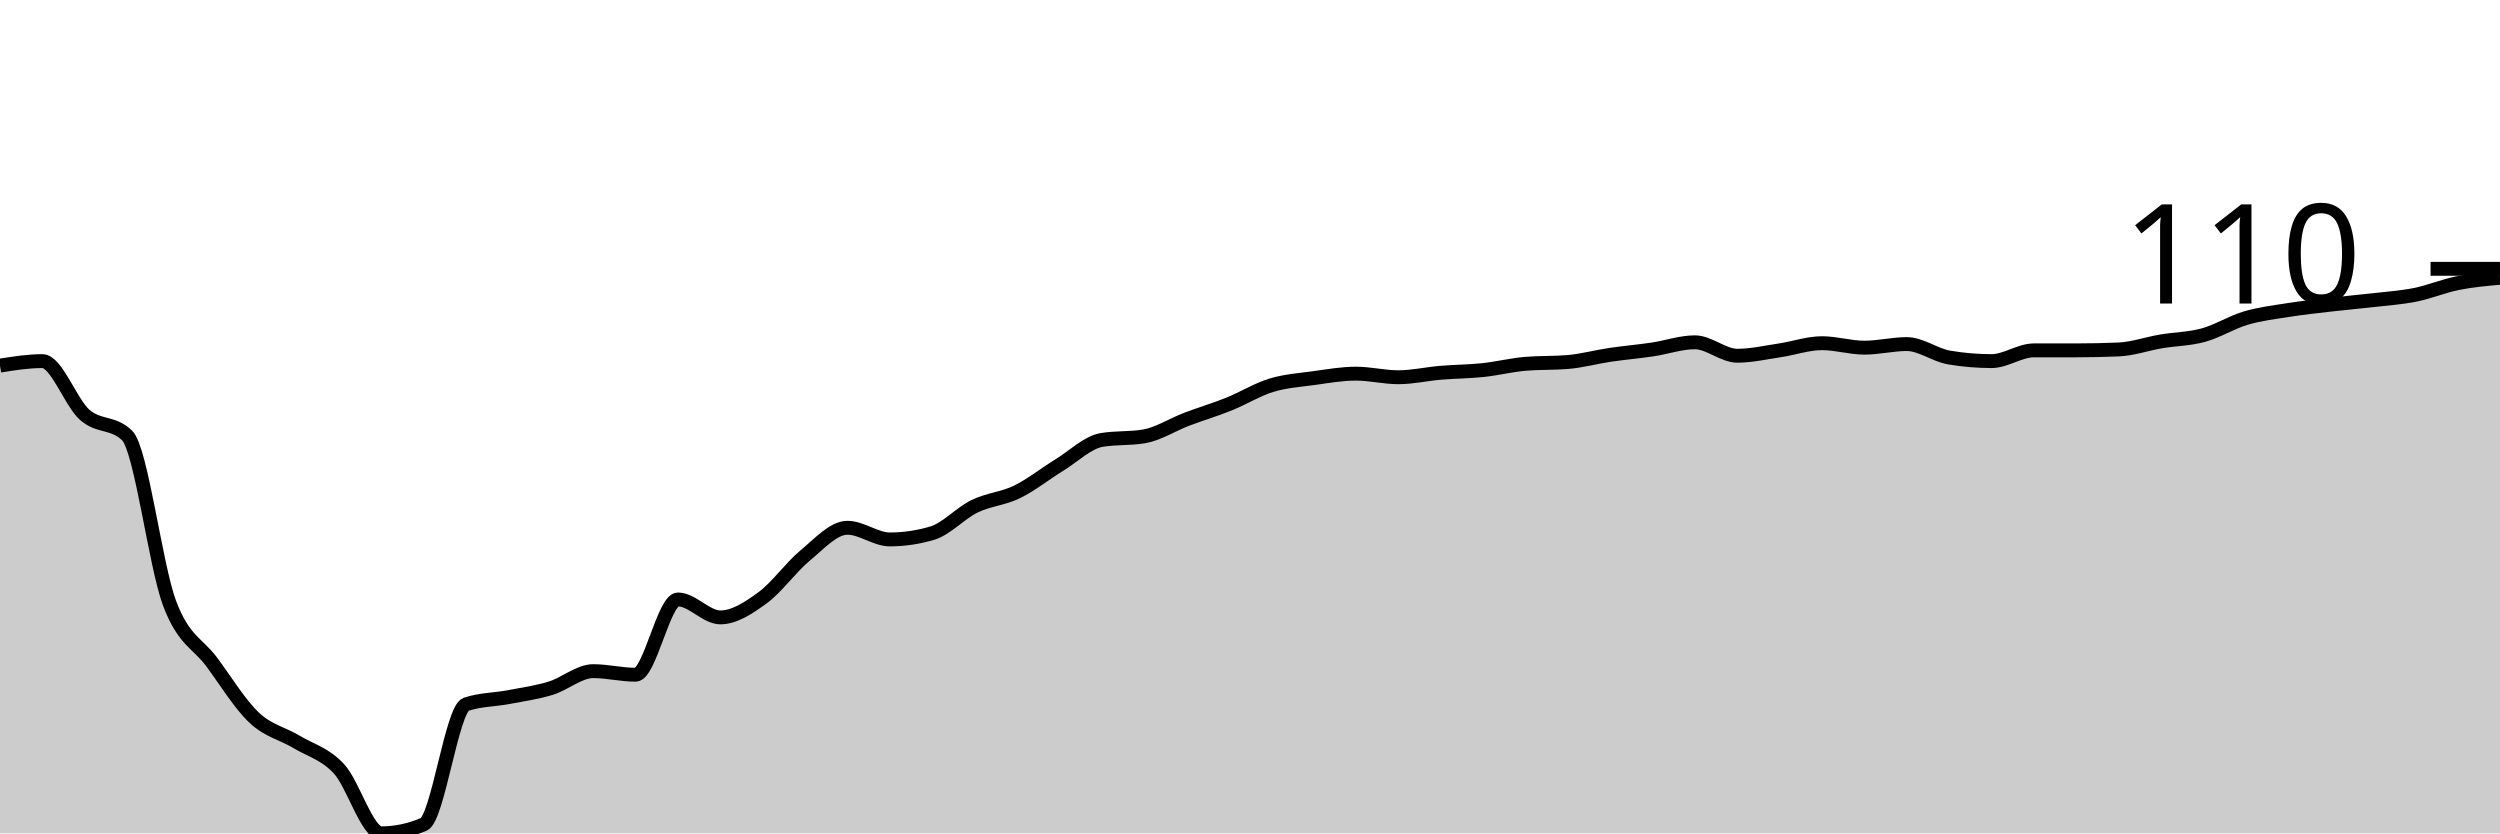
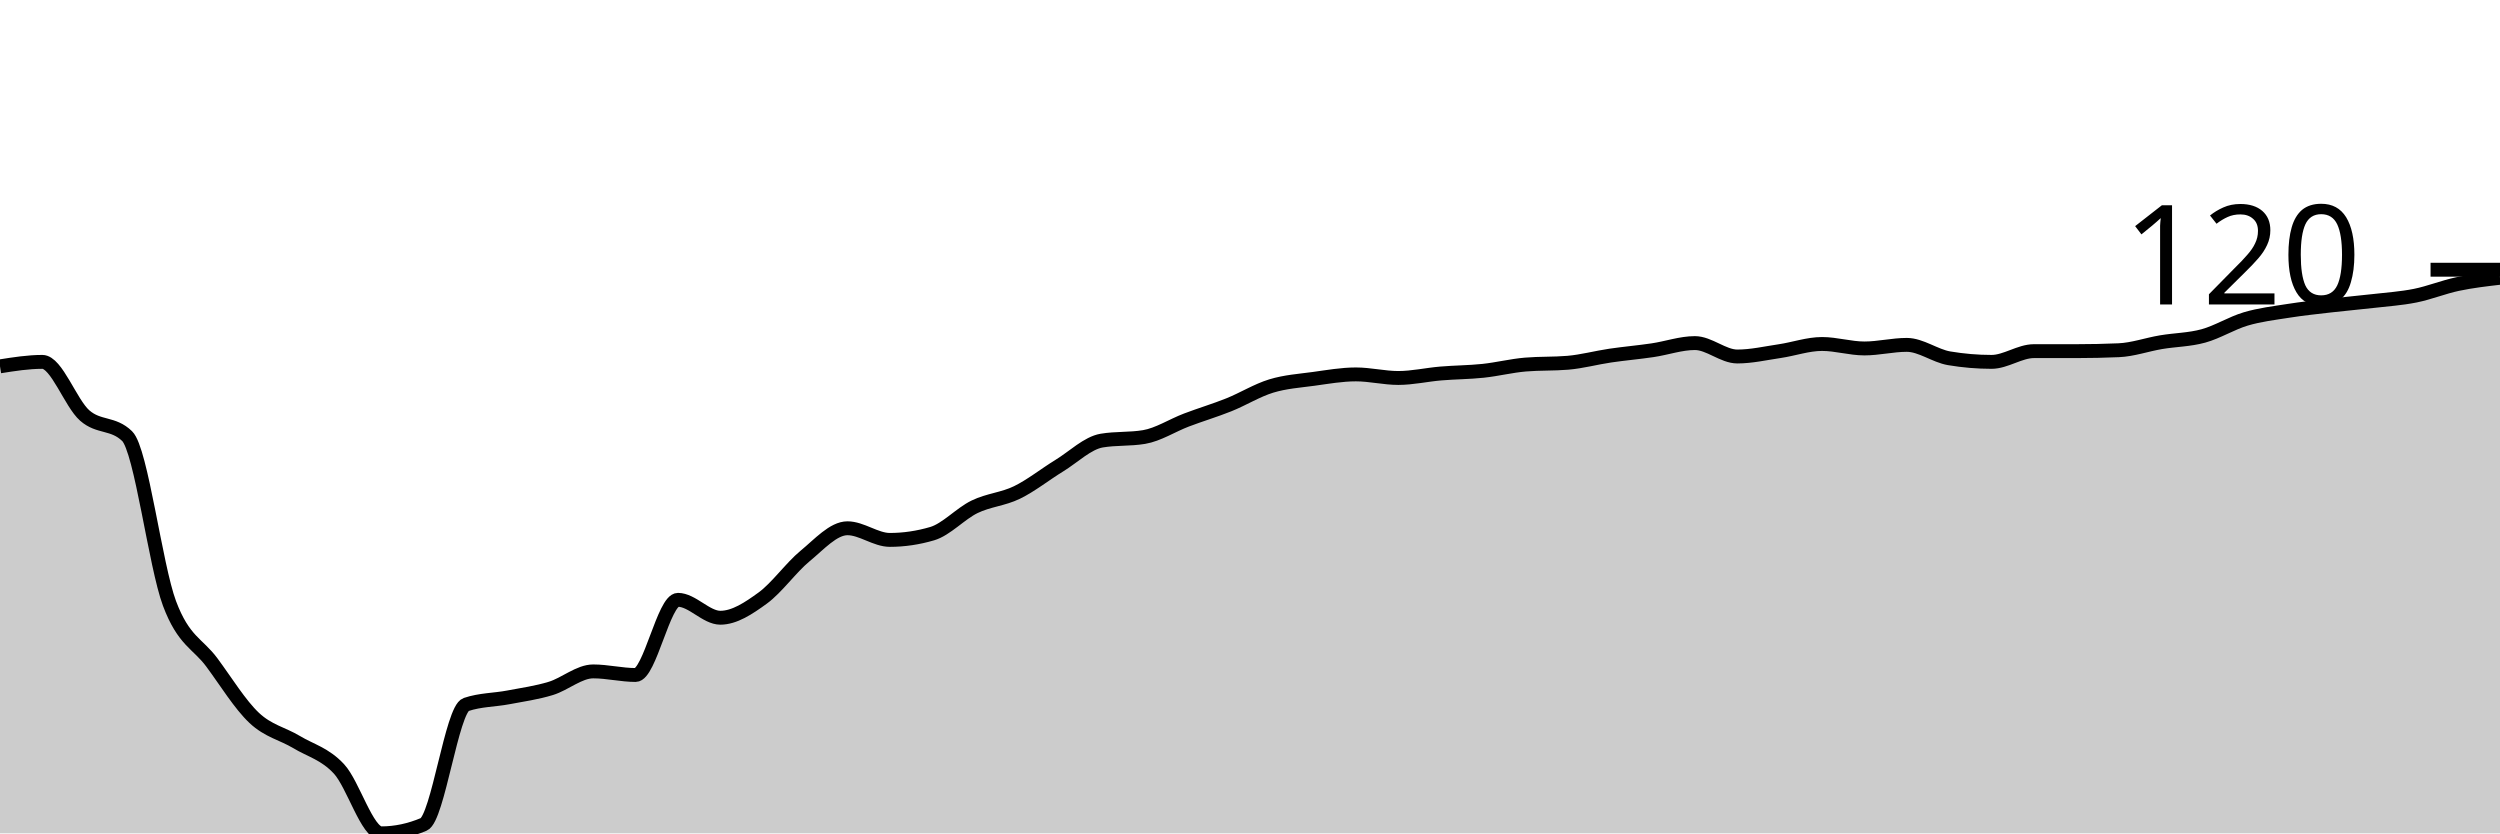
<svg xmlns="http://www.w3.org/2000/svg" viewBox="0 0 180 60">
  <g transform="translate(0,20)">
-     <path class="area" fill="rgba(0, 0, 0, 0.2)" d="M0,6.323C1.017,6.161,2.034,6,3.051,6C4.068,6,5.085,8.978,6.102,9.871C7.119,10.763,8.136,10.366,9.153,11.355C10.169,12.344,11.186,20.699,12.203,23.419C13.22,26.14,14.237,26.301,15.254,27.677C16.271,29.054,17.288,30.72,18.305,31.677C19.322,32.634,20.339,32.806,21.356,33.419C22.373,34.032,23.39,34.258,24.407,35.355C25.424,36.452,26.441,40,27.458,40C28.475,40,29.492,39.785,30.508,39.355C31.525,38.925,32.542,31.054,33.559,30.71C34.576,30.366,35.593,30.387,36.61,30.194C37.627,30,38.644,29.86,39.661,29.548C40.678,29.237,41.695,28.323,42.712,28.323C43.729,28.323,44.746,28.581,45.763,28.581C46.78,28.581,47.797,23.161,48.814,23.161C49.831,23.161,50.847,24.452,51.864,24.452C52.881,24.452,53.898,23.774,54.915,23.032C55.932,22.29,56.949,20.839,57.966,20C58.983,19.161,60,18,61.017,18C62.034,18,63.051,18.839,64.068,18.839C65.085,18.839,66.102,18.688,67.119,18.387C68.136,18.086,69.153,16.946,70.169,16.452C71.186,15.957,72.203,15.914,73.22,15.419C74.237,14.925,75.254,14.108,76.271,13.484C77.288,12.86,78.305,11.849,79.322,11.677C80.339,11.505,81.356,11.591,82.373,11.419C83.39,11.247,84.407,10.581,85.424,10.194C86.441,9.806,87.458,9.505,88.475,9.097C89.492,8.688,90.508,8.054,91.525,7.742C92.542,7.43,93.559,7.366,94.576,7.226C95.593,7.086,96.61,6.903,97.627,6.903C98.644,6.903,99.661,7.161,100.678,7.161C101.695,7.161,102.712,6.925,103.729,6.839C104.746,6.753,105.763,6.753,106.78,6.645C107.797,6.538,108.814,6.28,109.831,6.194C110.847,6.108,111.864,6.151,112.881,6.065C113.898,5.978,114.915,5.699,115.932,5.548C116.949,5.398,117.966,5.312,118.983,5.161C120,5.011,121.017,4.645,122.034,4.645C123.051,4.645,124.068,5.613,125.085,5.613C126.102,5.613,127.119,5.376,128.136,5.226C129.153,5.075,130.169,4.71,131.186,4.71C132.203,4.71,133.22,5.032,134.237,5.032C135.254,5.032,136.271,4.774,137.288,4.774C138.305,4.774,139.322,5.57,140.339,5.742C141.356,5.914,142.373,6,143.39,6C144.407,6,145.424,5.226,146.441,5.226C147.458,5.226,148.475,5.226,149.492,5.226C150.508,5.226,151.525,5.204,152.542,5.161C153.559,5.118,154.576,4.753,155.593,4.581C156.61,4.409,157.627,4.409,158.644,4.129C159.661,3.849,160.678,3.204,161.695,2.903C162.712,2.602,163.729,2.484,164.746,2.323C165.763,2.161,166.78,2.054,167.797,1.935C168.814,1.817,169.831,1.731,170.847,1.613C171.864,1.495,172.881,1.43,173.898,1.226C174.915,1.022,175.932,0.591,176.949,0.387C177.966,0.183,178.983,0.091,180,0L180,40C178.983,40,177.966,40,176.949,40C175.932,40,174.915,40,173.898,40C172.881,40,171.864,40,170.847,40C169.831,40,168.814,40,167.797,40C166.78,40,165.763,40,164.746,40C163.729,40,162.712,40,161.695,40C160.678,40,159.661,40,158.644,40C157.627,40,156.61,40,155.593,40C154.576,40,153.559,40,152.542,40C151.525,40,150.508,40,149.492,40C148.475,40,147.458,40,146.441,40C145.424,40,144.407,40,143.39,40C142.373,40,141.356,40,140.339,40C139.322,40,138.305,40,137.288,40C136.271,40,135.254,40,134.237,40C133.22,40,132.203,40,131.186,40C130.169,40,129.153,40,128.136,40C127.119,40,126.102,40,125.085,40C124.068,40,123.051,40,122.034,40C121.017,40,120,40,118.983,40C117.966,40,116.949,40,115.932,40C114.915,40,113.898,40,112.881,40C111.864,40,110.847,40,109.831,40C108.814,40,107.797,40,106.78,40C105.763,40,104.746,40,103.729,40C102.712,40,101.695,40,100.678,40C99.661,40,98.644,40,97.627,40C96.61,40,95.593,40,94.576,40C93.559,40,92.542,40,91.525,40C90.508,40,89.492,40,88.475,40C87.458,40,86.441,40,85.424,40C84.407,40,83.39,40,82.373,40C81.356,40,80.339,40,79.322,40C78.305,40,77.288,40,76.271,40C75.254,40,74.237,40,73.22,40C72.203,40,71.186,40,70.169,40C69.153,40,68.136,40,67.119,40C66.102,40,65.085,40,64.068,40C63.051,40,62.034,40,61.017,40C60,40,58.983,40,57.966,40C56.949,40,55.932,40,54.915,40C53.898,40,52.881,40,51.864,40C50.847,40,49.831,40,48.814,40C47.797,40,46.78,40,45.763,40C44.746,40,43.729,40,42.712,40C41.695,40,40.678,40,39.661,40C38.644,40,37.627,40,36.61,40C35.593,40,34.576,40,33.559,40C32.542,40,31.525,40,30.508,40C29.492,40,28.475,40,27.458,40C26.441,40,25.424,40,24.407,40C23.39,40,22.373,40,21.356,40C20.339,40,19.322,40,18.305,40C17.288,40,16.271,40,15.254,40C14.237,40,13.22,40,12.203,40C11.186,40,10.169,40,9.153,40C8.136,40,7.119,40,6.102,40C5.085,40,4.068,40,3.051,40C2.034,40,1.017,40,0,40Z" />
-     <path class="line" stroke="black" fill="none" d="M0,6.323C1.017,6.161,2.034,6,3.051,6C4.068,6,5.085,8.978,6.102,9.871C7.119,10.763,8.136,10.366,9.153,11.355C10.169,12.344,11.186,20.699,12.203,23.419C13.22,26.14,14.237,26.301,15.254,27.677C16.271,29.054,17.288,30.72,18.305,31.677C19.322,32.634,20.339,32.806,21.356,33.419C22.373,34.032,23.39,34.258,24.407,35.355C25.424,36.452,26.441,40,27.458,40C28.475,40,29.492,39.785,30.508,39.355C31.525,38.925,32.542,31.054,33.559,30.71C34.576,30.366,35.593,30.387,36.61,30.194C37.627,30,38.644,29.86,39.661,29.548C40.678,29.237,41.695,28.323,42.712,28.323C43.729,28.323,44.746,28.581,45.763,28.581C46.78,28.581,47.797,23.161,48.814,23.161C49.831,23.161,50.847,24.452,51.864,24.452C52.881,24.452,53.898,23.774,54.915,23.032C55.932,22.29,56.949,20.839,57.966,20C58.983,19.161,60,18,61.017,18C62.034,18,63.051,18.839,64.068,18.839C65.085,18.839,66.102,18.688,67.119,18.387C68.136,18.086,69.153,16.946,70.169,16.452C71.186,15.957,72.203,15.914,73.22,15.419C74.237,14.925,75.254,14.108,76.271,13.484C77.288,12.86,78.305,11.849,79.322,11.677C80.339,11.505,81.356,11.591,82.373,11.419C83.39,11.247,84.407,10.581,85.424,10.194C86.441,9.806,87.458,9.505,88.475,9.097C89.492,8.688,90.508,8.054,91.525,7.742C92.542,7.43,93.559,7.366,94.576,7.226C95.593,7.086,96.61,6.903,97.627,6.903C98.644,6.903,99.661,7.161,100.678,7.161C101.695,7.161,102.712,6.925,103.729,6.839C104.746,6.753,105.763,6.753,106.78,6.645C107.797,6.538,108.814,6.28,109.831,6.194C110.847,6.108,111.864,6.151,112.881,6.065C113.898,5.978,114.915,5.699,115.932,5.548C116.949,5.398,117.966,5.312,118.983,5.161C120,5.011,121.017,4.645,122.034,4.645C123.051,4.645,124.068,5.613,125.085,5.613C126.102,5.613,127.119,5.376,128.136,5.226C129.153,5.075,130.169,4.71,131.186,4.71C132.203,4.71,133.22,5.032,134.237,5.032C135.254,5.032,136.271,4.774,137.288,4.774C138.305,4.774,139.322,5.57,140.339,5.742C141.356,5.914,142.373,6,143.39,6C144.407,6,145.424,5.226,146.441,5.226C147.458,5.226,148.475,5.226,149.492,5.226C150.508,5.226,151.525,5.204,152.542,5.161C153.559,5.118,154.576,4.753,155.593,4.581C156.61,4.409,157.627,4.409,158.644,4.129C159.661,3.849,160.678,3.204,161.695,2.903C162.712,2.602,163.729,2.484,164.746,2.323C165.763,2.161,166.78,2.054,167.797,1.935C168.814,1.817,169.831,1.731,170.847,1.613C171.864,1.495,172.881,1.43,173.898,1.226C174.915,1.022,175.932,0.591,176.949,0.387C177.966,0.183,178.983,0.091,180,0" />
-     <path class="axis-ceiling" stroke-width="1" stroke="black" fill="none" d="M175,-0.645L180,-0.645" />
-     <text class="axis-ceiling-label" font-family="sans-serif" text-anchor="end" font-size="10px" x="170" y="1.855">110</text>
+     <path class="area" fill="rgba(0, 0, 0, 0.2)" d="M0,6.377C1.017,6.216,2.034,6.055,3.051,6.055C4.068,6.055,5.085,9.028,6.102,9.919C7.119,10.811,8.136,10.413,9.153,11.401C10.169,12.389,11.186,20.73,12.203,23.446C13.22,26.162,14.237,26.323,15.254,27.697C16.271,29.071,17.288,30.735,18.305,31.691C19.322,32.646,20.339,32.818,21.356,33.43C22.373,34.042,23.39,34.267,24.407,35.362C25.424,36.457,26.441,40,27.458,40C28.475,40,29.492,39.785,30.508,39.356C31.525,38.926,32.542,31.068,33.559,30.725C34.576,30.381,35.593,30.403,36.61,30.209C37.627,30.016,38.644,29.877,39.661,29.565C40.678,29.254,41.695,28.341,42.712,28.341C43.729,28.341,44.746,28.599,45.763,28.599C46.78,28.599,47.797,23.188,48.814,23.188C49.831,23.188,50.847,24.477,51.864,24.477C52.881,24.477,53.898,23.8,54.915,23.06C55.932,22.319,56.949,20.87,57.966,20.032C58.983,19.195,60,18.035,61.017,18.035C62.034,18.035,63.051,18.873,64.068,18.873C65.085,18.873,66.102,18.722,67.119,18.422C68.136,18.121,69.153,16.983,70.169,16.49C71.186,15.996,72.203,15.953,73.22,15.459C74.237,14.965,75.254,14.149,76.271,13.527C77.288,12.904,78.305,11.895,79.322,11.723C80.339,11.551,81.356,11.637,82.373,11.465C83.39,11.294,84.407,10.628,85.424,10.242C86.441,9.855,87.458,9.554,88.475,9.147C89.492,8.739,90.508,8.105,91.525,7.794C92.542,7.483,93.559,7.418,94.576,7.279C95.593,7.139,96.61,6.957,97.627,6.957C98.644,6.957,99.661,7.214,100.678,7.214C101.695,7.214,102.712,6.978,103.729,6.892C104.746,6.806,105.763,6.806,106.78,6.699C107.797,6.592,108.814,6.334,109.831,6.248C110.847,6.162,111.864,6.205,112.881,6.119C113.898,6.033,114.915,5.754,115.932,5.604C116.949,5.454,117.966,5.368,118.983,5.217C120,5.067,121.017,4.702,122.034,4.702C123.051,4.702,124.068,5.668,125.085,5.668C126.102,5.668,127.119,5.432,128.136,5.282C129.153,5.132,130.169,4.767,131.186,4.767C132.203,4.767,133.22,5.089,134.237,5.089C135.254,5.089,136.271,4.831,137.288,4.831C138.305,4.831,139.322,5.625,140.339,5.797C141.356,5.969,142.373,6.055,143.39,6.055C144.407,6.055,145.424,5.282,146.441,5.282C147.458,5.282,148.475,5.282,149.492,5.282C150.508,5.282,151.525,5.26,152.542,5.217C153.559,5.174,154.576,4.809,155.593,4.638C156.61,4.466,157.627,4.466,158.644,4.187C159.661,3.908,160.678,3.264,161.695,2.963C162.712,2.662,163.729,2.544,164.746,2.383C165.763,2.222,166.78,2.115,167.797,1.997C168.814,1.879,169.831,1.793,170.847,1.675C171.864,1.557,172.881,1.492,173.898,1.288C174.915,1.084,175.932,0.666,176.949,0.451C177.966,0.236,178.983,0.118,180,0L180,40C178.983,40,177.966,40,176.949,40C175.932,40,174.915,40,173.898,40C172.881,40,171.864,40,170.847,40C169.831,40,168.814,40,167.797,40C166.78,40,165.763,40,164.746,40C163.729,40,162.712,40,161.695,40C160.678,40,159.661,40,158.644,40C157.627,40,156.61,40,155.593,40C154.576,40,153.559,40,152.542,40C151.525,40,150.508,40,149.492,40C148.475,40,147.458,40,146.441,40C145.424,40,144.407,40,143.39,40C142.373,40,141.356,40,140.339,40C139.322,40,138.305,40,137.288,40C136.271,40,135.254,40,134.237,40C133.22,40,132.203,40,131.186,40C130.169,40,129.153,40,128.136,40C127.119,40,126.102,40,125.085,40C124.068,40,123.051,40,122.034,40C121.017,40,120,40,118.983,40C117.966,40,116.949,40,115.932,40C114.915,40,113.898,40,112.881,40C111.864,40,110.847,40,109.831,40C108.814,40,107.797,40,106.78,40C105.763,40,104.746,40,103.729,40C102.712,40,101.695,40,100.678,40C99.661,40,98.644,40,97.627,40C96.61,40,95.593,40,94.576,40C93.559,40,92.542,40,91.525,40C90.508,40,89.492,40,88.475,40C87.458,40,86.441,40,85.424,40C84.407,40,83.39,40,82.373,40C81.356,40,80.339,40,79.322,40C78.305,40,77.288,40,76.271,40C75.254,40,74.237,40,73.22,40C72.203,40,71.186,40,70.169,40C69.153,40,68.136,40,67.119,40C66.102,40,65.085,40,64.068,40C63.051,40,62.034,40,61.017,40C60,40,58.983,40,57.966,40C56.949,40,55.932,40,54.915,40C53.898,40,52.881,40,51.864,40C50.847,40,49.831,40,48.814,40C47.797,40,46.78,40,45.763,40C44.746,40,43.729,40,42.712,40C41.695,40,40.678,40,39.661,40C38.644,40,37.627,40,36.61,40C35.593,40,34.576,40,33.559,40C32.542,40,31.525,40,30.508,40C29.492,40,28.475,40,27.458,40C26.441,40,25.424,40,24.407,40C23.39,40,22.373,40,21.356,40C20.339,40,19.322,40,18.305,40C17.288,40,16.271,40,15.254,40C14.237,40,13.22,40,12.203,40C11.186,40,10.169,40,9.153,40C8.136,40,7.119,40,6.102,40C5.085,40,4.068,40,3.051,40C2.034,40,1.017,40,0,40Z" />
+     <path class="line" stroke="black" fill="none" d="M0,6.377C1.017,6.216,2.034,6.055,3.051,6.055C4.068,6.055,5.085,9.028,6.102,9.919C7.119,10.811,8.136,10.413,9.153,11.401C10.169,12.389,11.186,20.73,12.203,23.446C13.22,26.162,14.237,26.323,15.254,27.697C16.271,29.071,17.288,30.735,18.305,31.691C19.322,32.646,20.339,32.818,21.356,33.43C22.373,34.042,23.39,34.267,24.407,35.362C25.424,36.457,26.441,40,27.458,40C28.475,40,29.492,39.785,30.508,39.356C31.525,38.926,32.542,31.068,33.559,30.725C34.576,30.381,35.593,30.403,36.61,30.209C37.627,30.016,38.644,29.877,39.661,29.565C40.678,29.254,41.695,28.341,42.712,28.341C43.729,28.341,44.746,28.599,45.763,28.599C46.78,28.599,47.797,23.188,48.814,23.188C49.831,23.188,50.847,24.477,51.864,24.477C52.881,24.477,53.898,23.8,54.915,23.06C55.932,22.319,56.949,20.87,57.966,20.032C58.983,19.195,60,18.035,61.017,18.035C62.034,18.035,63.051,18.873,64.068,18.873C65.085,18.873,66.102,18.722,67.119,18.422C68.136,18.121,69.153,16.983,70.169,16.49C71.186,15.996,72.203,15.953,73.22,15.459C74.237,14.965,75.254,14.149,76.271,13.527C77.288,12.904,78.305,11.895,79.322,11.723C80.339,11.551,81.356,11.637,82.373,11.465C83.39,11.294,84.407,10.628,85.424,10.242C86.441,9.855,87.458,9.554,88.475,9.147C89.492,8.739,90.508,8.105,91.525,7.794C92.542,7.483,93.559,7.418,94.576,7.279C95.593,7.139,96.61,6.957,97.627,6.957C98.644,6.957,99.661,7.214,100.678,7.214C101.695,7.214,102.712,6.978,103.729,6.892C104.746,6.806,105.763,6.806,106.78,6.699C107.797,6.592,108.814,6.334,109.831,6.248C110.847,6.162,111.864,6.205,112.881,6.119C113.898,6.033,114.915,5.754,115.932,5.604C116.949,5.454,117.966,5.368,118.983,5.217C120,5.067,121.017,4.702,122.034,4.702C123.051,4.702,124.068,5.668,125.085,5.668C126.102,5.668,127.119,5.432,128.136,5.282C129.153,5.132,130.169,4.767,131.186,4.767C132.203,4.767,133.22,5.089,134.237,5.089C135.254,5.089,136.271,4.831,137.288,4.831C138.305,4.831,139.322,5.625,140.339,5.797C141.356,5.969,142.373,6.055,143.39,6.055C144.407,6.055,145.424,5.282,146.441,5.282C147.458,5.282,148.475,5.282,149.492,5.282C150.508,5.282,151.525,5.26,152.542,5.217C153.559,5.174,154.576,4.809,155.593,4.638C156.61,4.466,157.627,4.466,158.644,4.187C159.661,3.908,160.678,3.264,161.695,2.963C162.712,2.662,163.729,2.544,164.746,2.383C165.763,2.222,166.78,2.115,167.797,1.997C168.814,1.879,169.831,1.793,170.847,1.675C171.864,1.557,172.881,1.492,173.898,1.288C174.915,1.084,175.932,0.666,176.949,0.451C177.966,0.236,178.983,0.118,180,0" />
+     <path class="axis-ceiling" stroke-width="1" stroke="black" fill="none" d="M175,-0.58L180,-0.58" />
+     <text class="axis-ceiling-label" font-family="sans-serif" text-anchor="end" font-size="10px" x="170" y="1.92">120</text>
  </g>
</svg>
